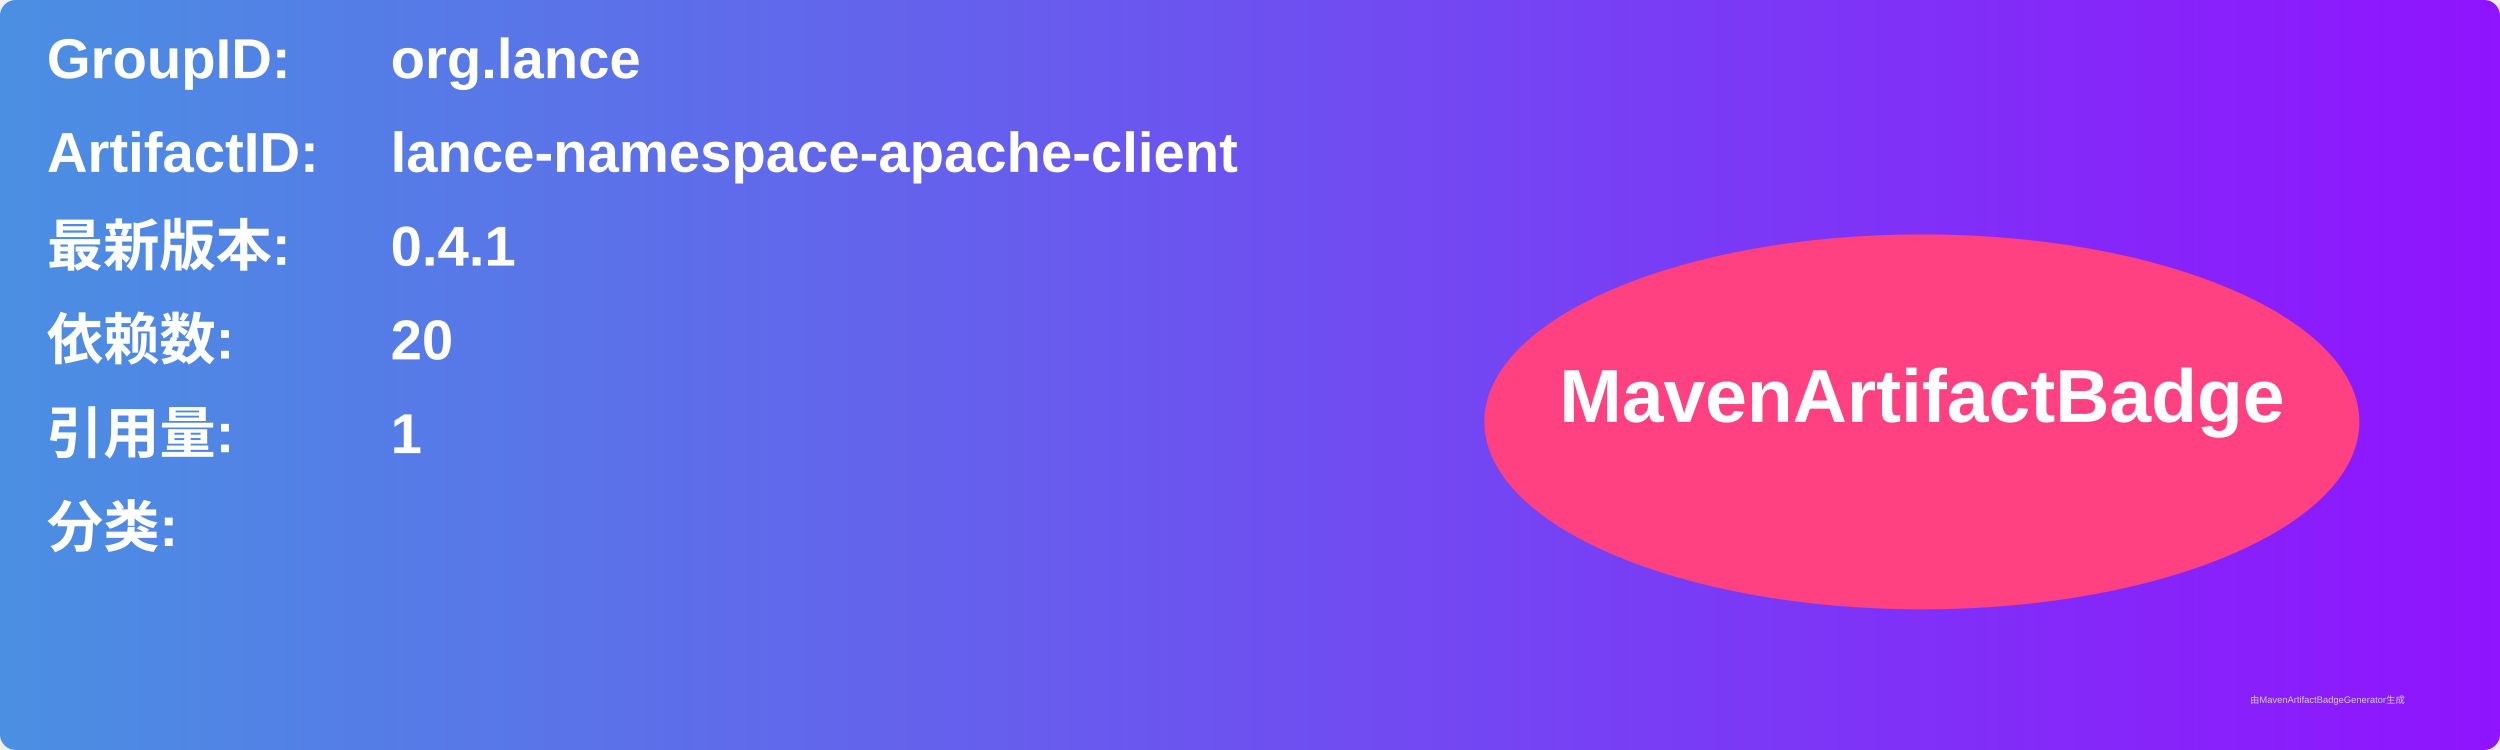
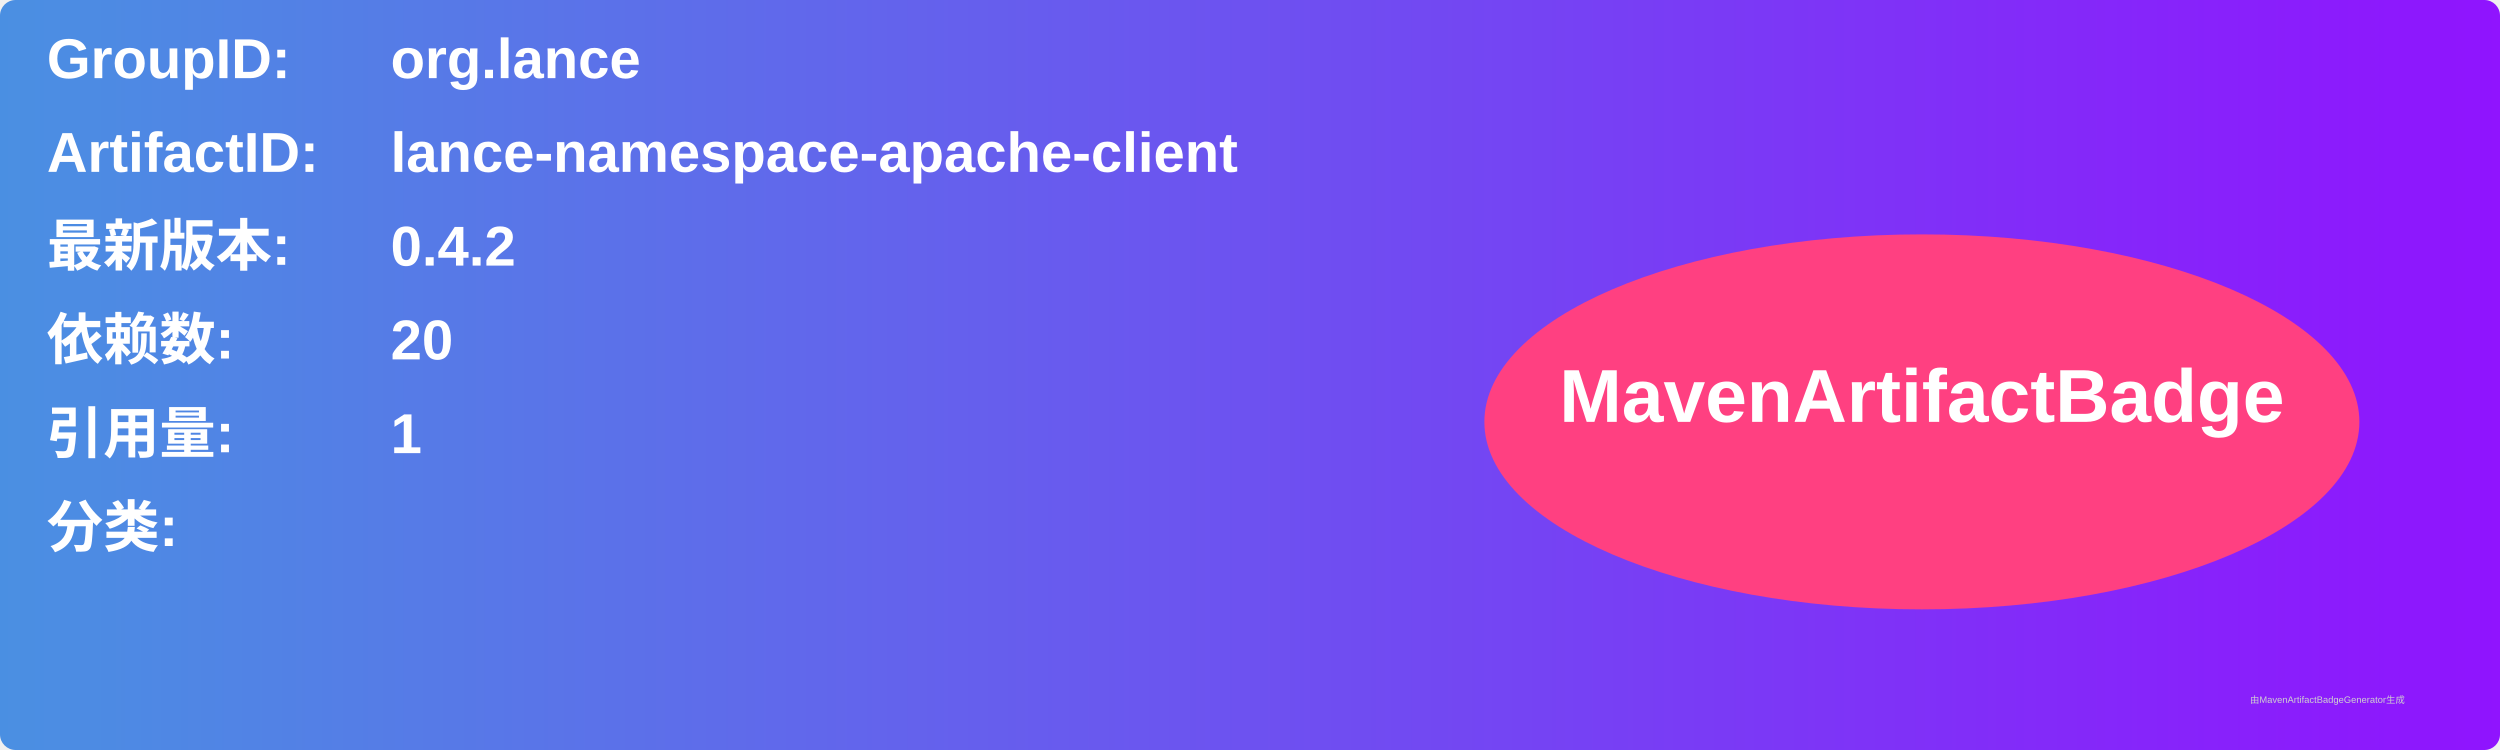
<svg xmlns="http://www.w3.org/2000/svg" width="800" height="240" viewBox="0 0 800 240">
  <linearGradient id="grad" x1="0%" y1="0%" x2="100%" y2="0%">
    <stop offset="0%" stop-color="#4a90e2" />
    <stop offset="100%" stop-color="#9013fe" />
  </linearGradient>
  <rect width="100%" height="100%" rx="5" ry="5" fill="url(#grad)" />
  <g transform="translate(15, 15)">
    <text x="0" y="10" font-family="Arial" font-size="18" fill="white" font-weight="bold" width="260">GroupID:</text>
    <text x="110" y="10" font-family="Arial" font-size="18" fill="white" font-weight="bold" width="460">org.lance</text>
    <text x="0" y="40" font-family="Arial" font-size="18" fill="white" font-weight="bold" width="260">ArtifactID:</text>
    <text x="110" y="40" font-family="Arial" font-size="18" fill="white" font-weight="bold" width="460">lance-namespace-apache-client</text>
    <text x="0" y="70" font-family="Arial" font-size="18" fill="white" font-weight="bold">最新版本:</text>
    <text x="110" y="70" font-family="Arial" font-size="18" fill="white" font-weight="bold">
-       <tspan font-weight="bold">0.4.1</tspan>
+       <tspan font-weight="bold">0.4.2</tspan>
    </text>
    <text x="0" y="100" font-family="Arial" font-size="18" fill="white" font-weight="bold">依赖数: </text>
    <text x="110" y="100" font-family="Arial" font-size="18" fill="white">
      <tspan font-weight="bold">20</tspan>
    </text>
    <text x="0" y="130" font-family="Arial" font-size="18" fill="white" font-weight="bold">引用量: </text>
    <text x="110" y="130" font-family="Arial" font-size="18" fill="white">
      <tspan font-weight="bold">1</tspan>
    </text>
    <text x="0" y="160" font-family="Arial" font-size="18" fill="white" font-weight="bold">分类:</text>
    <text x="10" y="190" font-family="Arial" font-size="10" fill="white">
      <tspan font-weight="bold" />
    </text>
    <ellipse cx="600" cy="120" rx="140" ry="60" fill="#ff4081" />
    <text x="600" y="120" text-anchor="middle" font-family="Arial" font-size="24" fill="white" font-weight="bold">MavenArtifactBadge</text>
  </g>
  <text x="720" y="225" font-family="Arial" font-size="3" fill="#d0d0d0">由MavenArtifactBadgeGenerator生成</text>
</svg>
